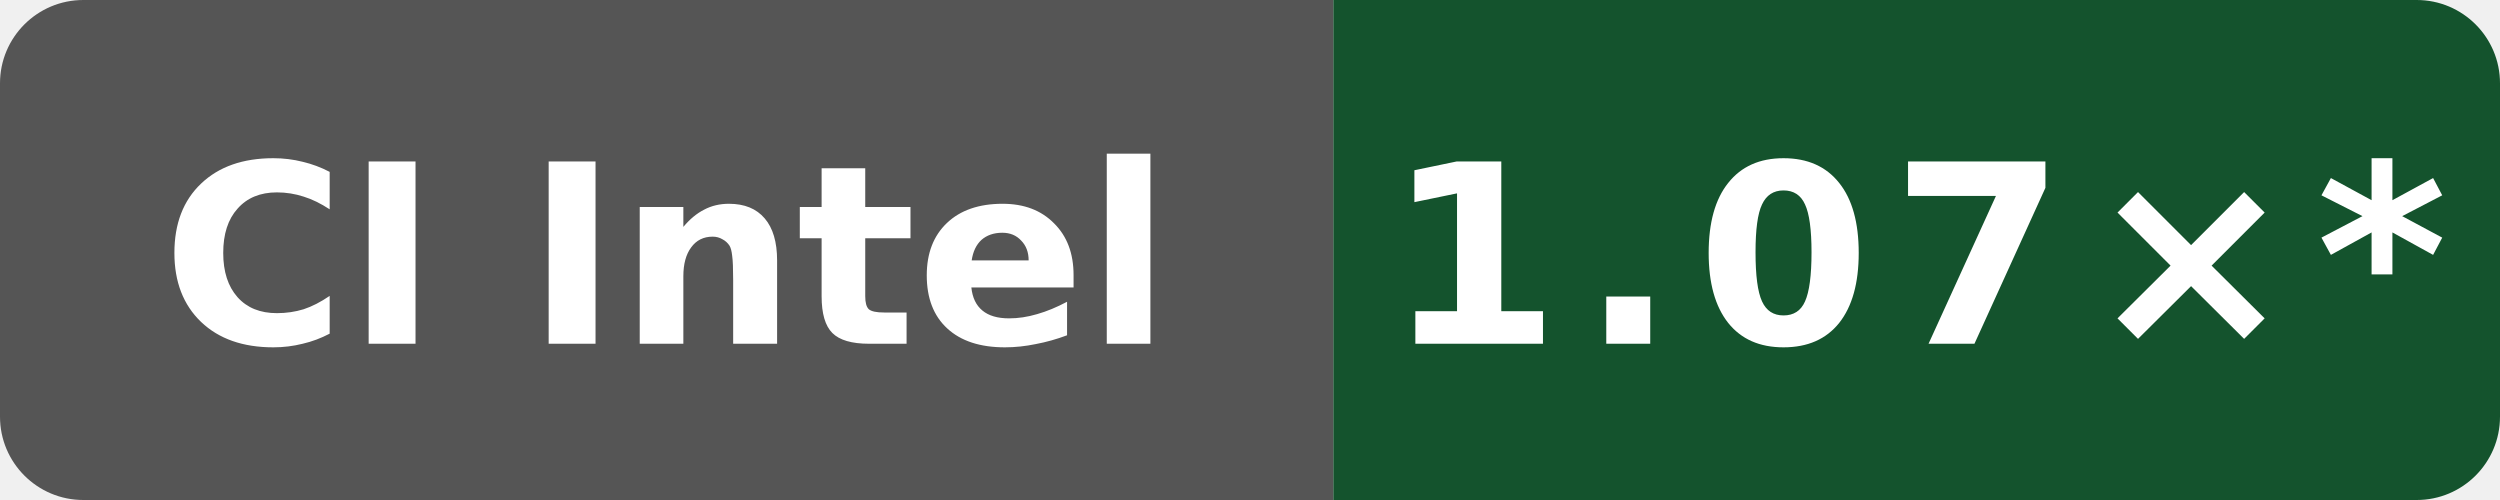
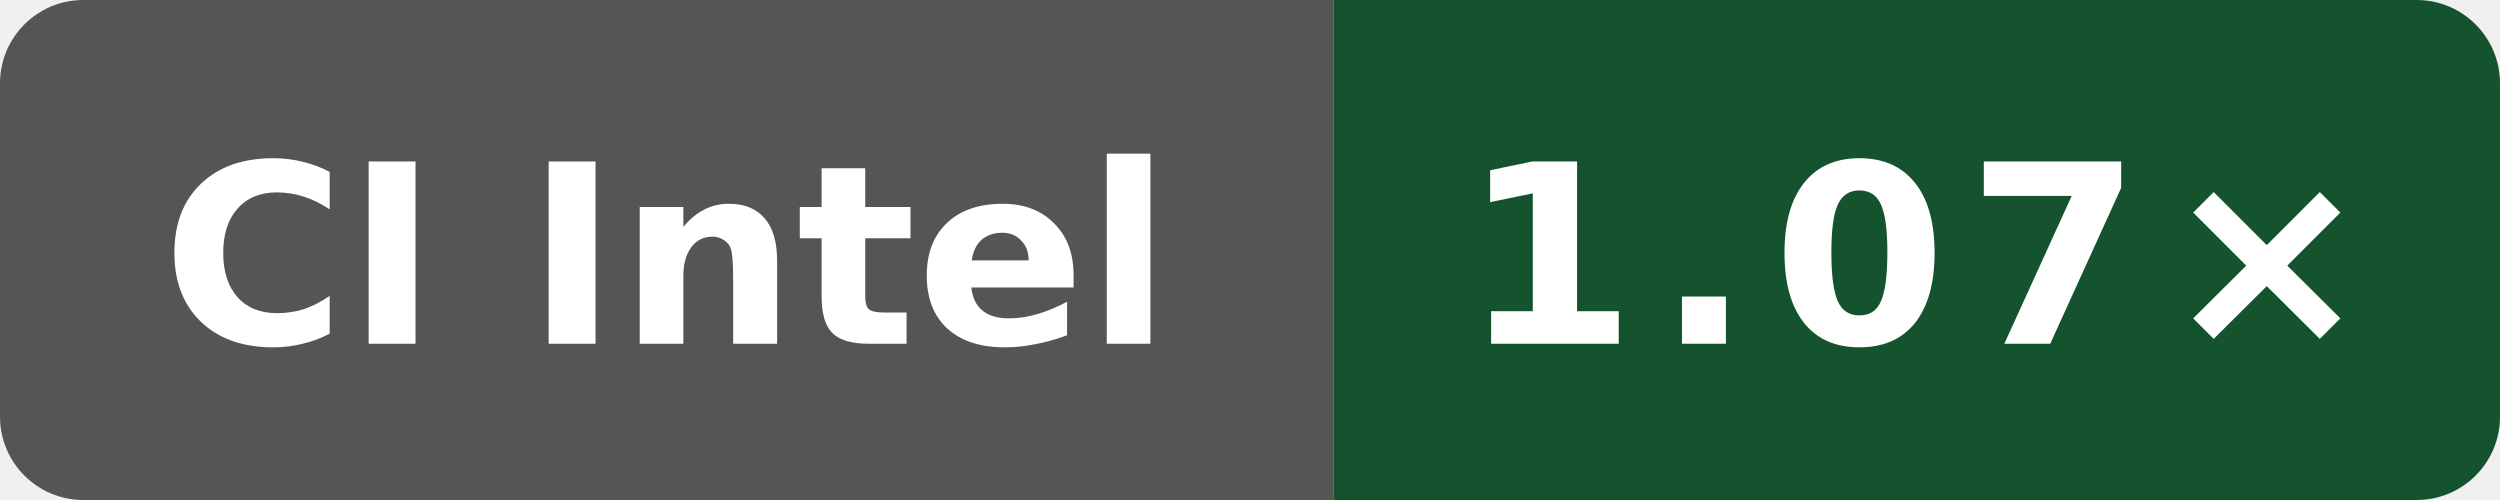
- <svg xmlns="http://www.w3.org/2000/svg" data-original-label="Public O0 generated vs clang; Intel(R) Xeon(R) 6973P-C; revision a649ddb21dd810338ac87d93e7d2e713d0f98ab1" data-original-message="1.07×" width="120" height="24" viewBox="0 0 120 24" role="img" aria-label="Public O0 generated vs clang; Intel(R) Xeon(R) 6973P-C; revision a649ddb21dd810338ac87d93e7d2e713d0f98ab1; measured a649ddb21dd810338ac87d93e7d2e713d0f98ab1; 20 commits behind main: 1.07×*">
+ <svg xmlns="http://www.w3.org/2000/svg" data-original-label="Public O0 generated vs clang; Intel(R) Xeon(R) 6975P-C; revision b19fe49250af0b6050c1791ff584c423942b8b79" data-original-message="1.07×" width="120" height="24" viewBox="0 0 120 24" role="img" aria-label="Public O0 generated vs clang; Intel(R) Xeon(R) 6975P-C; revision b19fe49250af0b6050c1791ff584c423942b8b79; measured b19fe49250af0b6050c1791ff584c423942b8b79; 0 commits behind main: 1.07×">
  <defs>
    <clipPath id="badge">
      <rect width="120" height="24" rx="4" />
    </clipPath>
  </defs>
  <g clip-path="url(#badge)">
    <rect width="64" height="24" fill="#555" />
    <rect x="64" width="56" height="24" fill="#14532d" />
  </g>
  <text x="32" y="16.5" fill="#fff" text-anchor="middle" font-family="Verdana,Geneva,DejaVu Sans,sans-serif" font-size="12" font-weight="700" textLength="52" lengthAdjust="spacingAndGlyphs">CI Intel</text>
-   <text x="92" y="16.5" fill="#fff" text-anchor="middle" font-family="Verdana,Geneva,DejaVu Sans,sans-serif" font-size="12" font-weight="700" letter-spacing="1" textLength="44" lengthAdjust="spacingAndGlyphs">1.07×*</text>
+   <text x="92" y="16.5" fill="#fff" text-anchor="middle" font-family="Verdana,Geneva,DejaVu Sans,sans-serif" font-size="12" font-weight="700" letter-spacing="1" textLength="39" lengthAdjust="spacingAndGlyphs">1.07×</text>
</svg>
